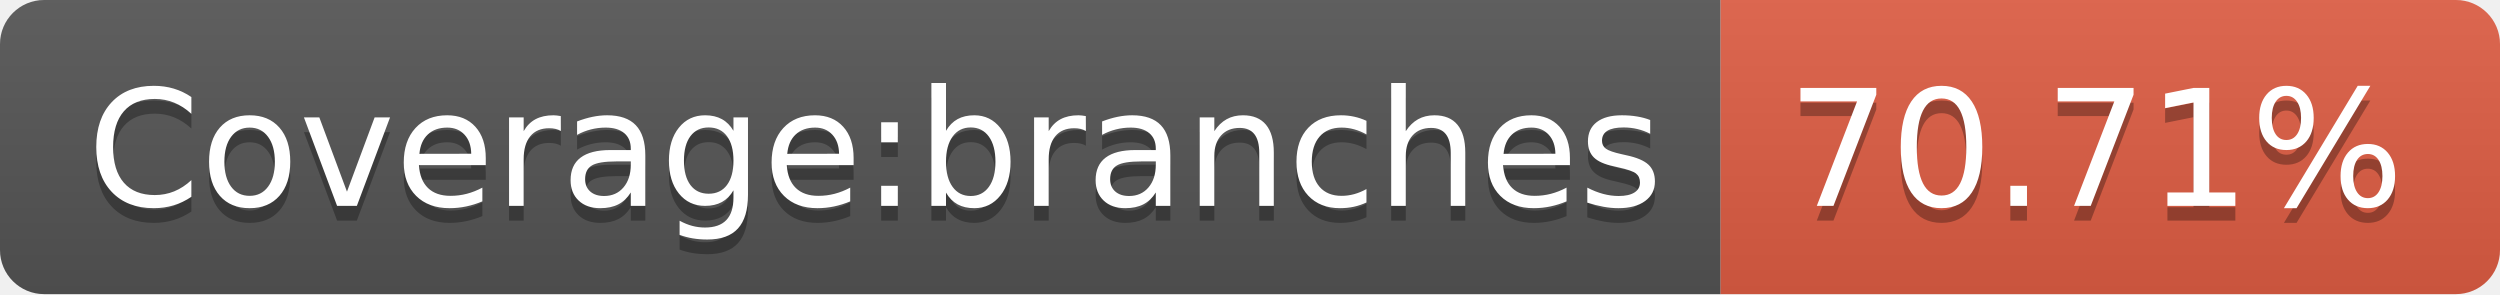
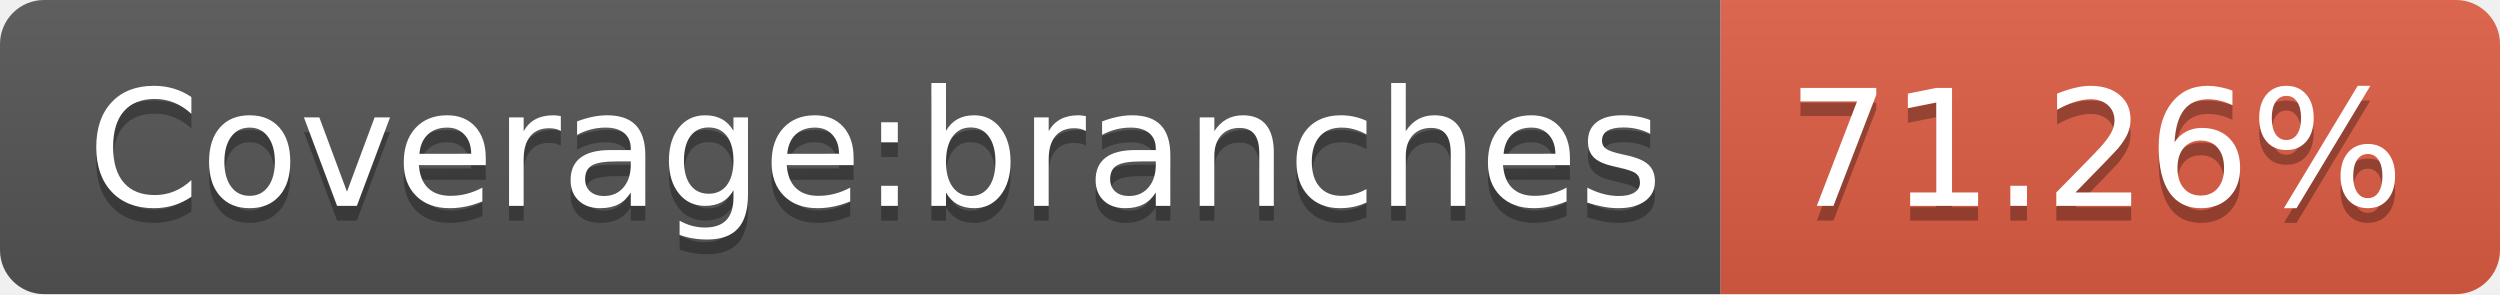
<svg xmlns="http://www.w3.org/2000/svg" width="170" height="20">
  <linearGradient id="b" x2="0" y2="100%">
    <stop offset="0" stop-color="#bbb" stop-opacity=".1" />
    <stop offset="1" stop-opacity=".1" />
  </linearGradient>
  <clipPath id="a">
    <rect width="170" height="20" rx="3" fill="#fff" />
  </clipPath>
  <g clip-path="url(#a)">
    <path fill="#555" d="M0 0h117v20H0z" />
    <path fill="#e05d44" d="M117 0h53v20H117z" />
    <path fill="url(#b)" d="M0 0h170v20H0z" />
  </g>
  <g fill="#fff" text-anchor="middle" font-family="DejaVu Sans,Verdana,Geneva,sans-serif" font-size="110">
    <text x="595" y="150" fill="#010101" fill-opacity=".3" transform="scale(.1)" textLength="1070">Coverage:branches</text>
    <text x="595" y="140" transform="scale(.1)" textLength="1070">Coverage:branches</text>
-     <text x="1425" y="150" fill="#010101" fill-opacity=".3" transform="scale(.1)" textLength="430">70.71%</text>
-     <text x="1425" y="140" transform="scale(.1)" textLength="430">70.71%</text>
+     <text x="1425" y="150" fill="#010101" fill-opacity=".3" transform="scale(.1)" textLength="430">71.26%</text>
+     <text x="1425" y="140" transform="scale(.1)" textLength="430">71.26%</text>
  </g>
</svg>
